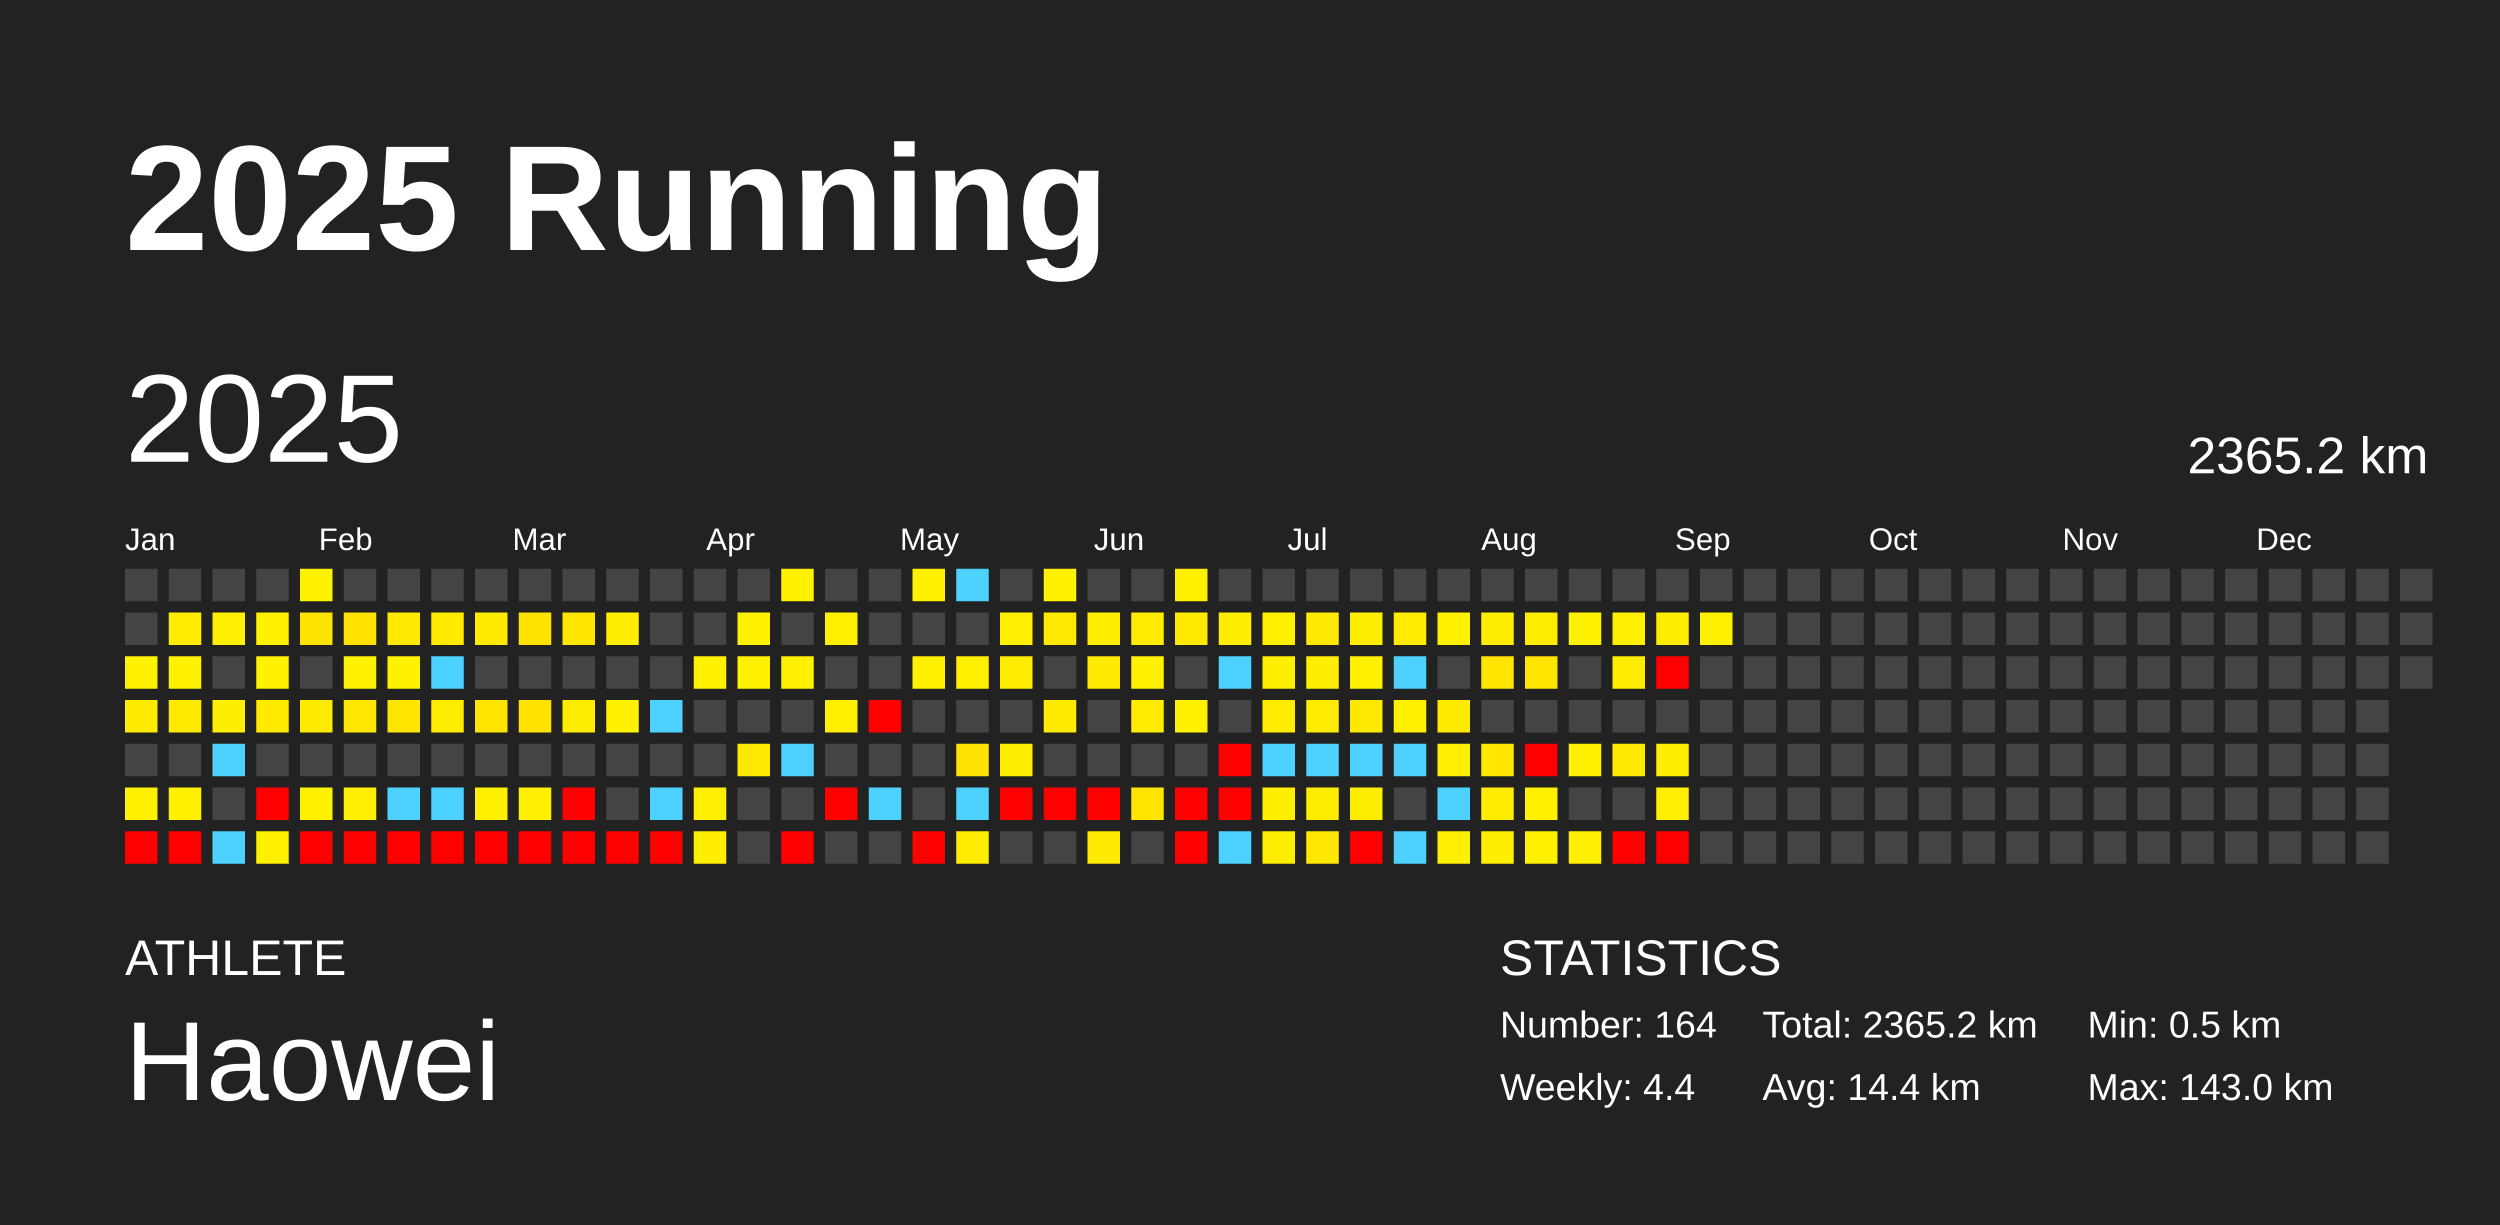
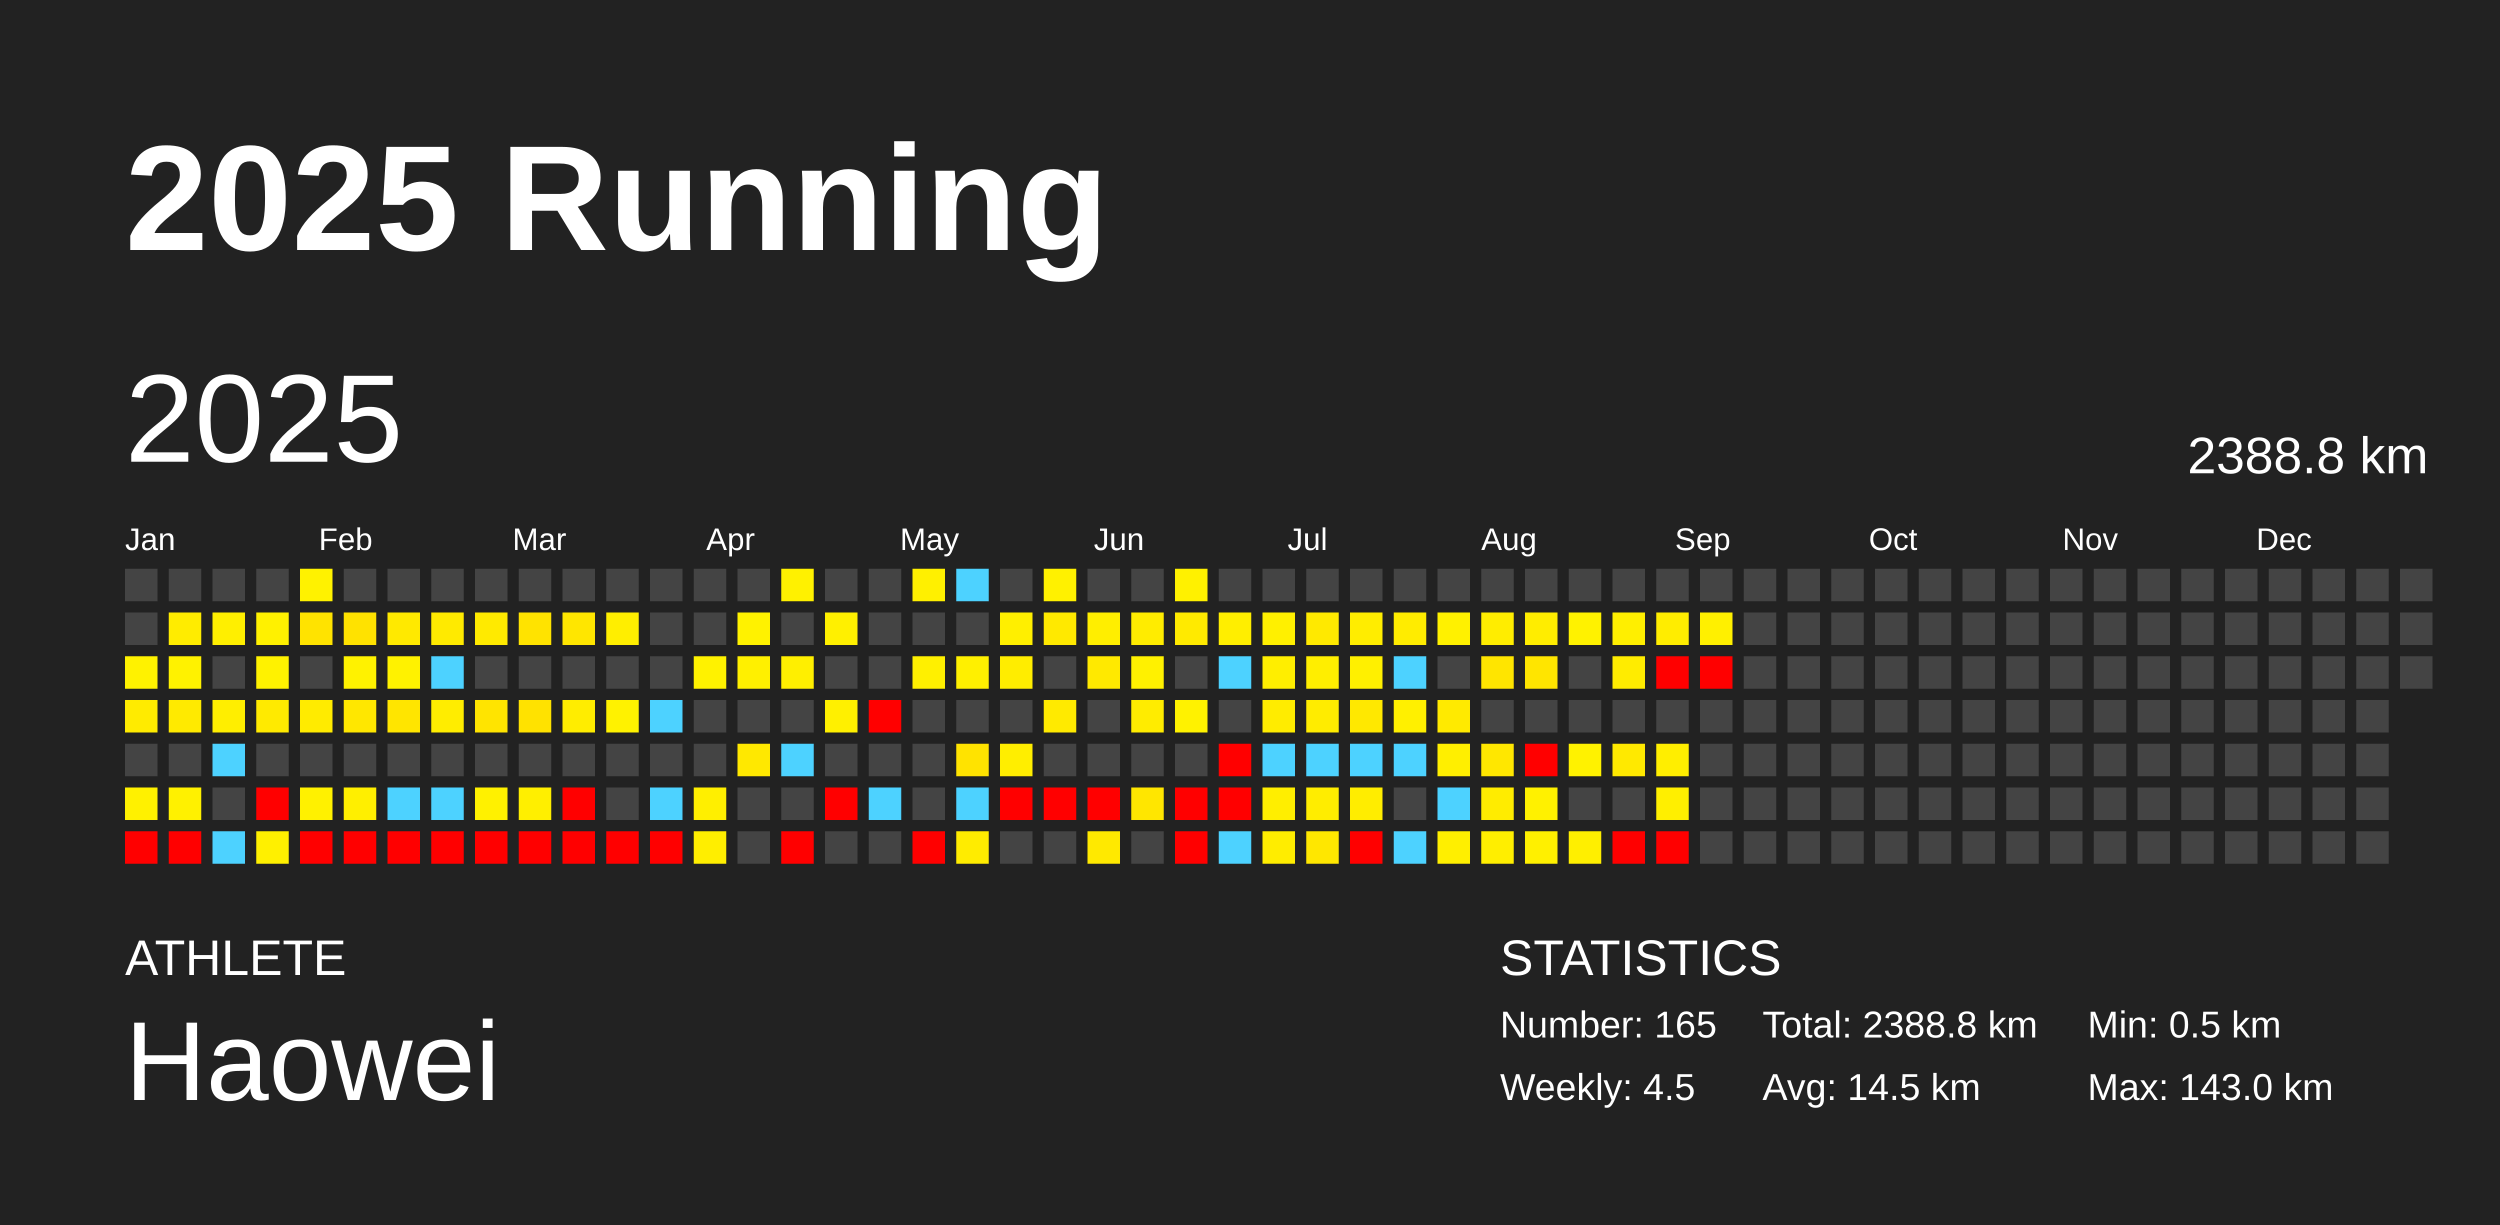
<svg xmlns="http://www.w3.org/2000/svg" baseProfile="full" height="98mm" version="1.1" viewBox="0,0,200,98" width="200mm">
  <defs />
  <rect fill="#222222" height="98" width="200" x="0" y="0" />
  <text fill="#FFFFFF" style="font-size:12px; font-family:Arial; font-weight:bold;" x="10" y="20">2025 Running</text>
  <text fill="#FFFFFF" style="font-size:4px; font-family:Arial" x="10" y="78">ATHLETE</text>
  <text fill="#FFFFFF" style="font-size:9px; font-family:Arial" x="10" y="88">Haowei</text>
  <text fill="#FFFFFF" style="font-size:4px; font-family:Arial" x="120" y="78">STATISTICS</text>
-   <text fill="#FFFFFF" style="font-size:3px; font-family:Arial" x="120" y="83">Number: 164</text>
-   <text fill="#FFFFFF" style="font-size:3px; font-family:Arial" x="120" y="88">Weekly: 4.4</text>
-   <text fill="#FFFFFF" style="font-size:3px; font-family:Arial" x="141" y="83">Total: 2365.2 km</text>
-   <text fill="#FFFFFF" style="font-size:3px; font-family:Arial" x="141" y="88">Avg: 14.4 km</text>
+   <text fill="#FFFFFF" style="font-size:3px; font-family:Arial" x="120" y="83">Number: 165</text>
+   <text fill="#FFFFFF" style="font-size:3px; font-family:Arial" x="120" y="88">Weekly: 4.5</text>
+   <text fill="#FFFFFF" style="font-size:3px; font-family:Arial" x="141" y="83">Total: 2388.8 km</text>
+   <text fill="#FFFFFF" style="font-size:3px; font-family:Arial" x="141" y="88">Avg: 14.5 km</text>
  <text fill="#FFFFFF" style="font-size:3px; font-family:Arial" x="167" y="83">Min: 0.5 km</text>
  <text fill="#FFFFFF" style="font-size:3px; font-family:Arial" x="167" y="88">Max: 143.0 km</text>
  <text dominant-baseline="hanging" fill="#FFFFFF" style="font-size:10.0px; font-family:Arial;" x="10" y="30">2025</text>
-   <text dominant-baseline="hanging" fill="#FFFFFF" style="font-size:4.125px; font-family:Arial;" x="175" y="35">2365.2 km</text>
+   <text dominant-baseline="hanging" fill="#FFFFFF" style="font-size:4.125px; font-family:Arial;" x="175" y="35">2388.8 km</text>
  <text fill="#FFFFFF" style="font-size:2.5px; font-family:Arial" x="10.0" y="44">Jan</text>
  <text fill="#FFFFFF" style="font-size:2.5px; font-family:Arial" x="25.5" y="44">Feb</text>
  <text fill="#FFFFFF" style="font-size:2.5px; font-family:Arial" x="41.0" y="44">Mar</text>
  <text fill="#FFFFFF" style="font-size:2.5px; font-family:Arial" x="56.5" y="44">Apr</text>
  <text fill="#FFFFFF" style="font-size:2.5px; font-family:Arial" x="72.0" y="44">May</text>
  <text fill="#FFFFFF" style="font-size:2.5px; font-family:Arial" x="87.5" y="44">Jun</text>
  <text fill="#FFFFFF" style="font-size:2.5px; font-family:Arial" x="103.0" y="44">Jul</text>
  <text fill="#FFFFFF" style="font-size:2.5px; font-family:Arial" x="118.5" y="44">Aug</text>
  <text fill="#FFFFFF" style="font-size:2.5px; font-family:Arial" x="134.0" y="44">Sep</text>
  <text fill="#FFFFFF" style="font-size:2.5px; font-family:Arial" x="149.5" y="44">Oct</text>
  <text fill="#FFFFFF" style="font-size:2.5px; font-family:Arial" x="165.0" y="44">Nov</text>
  <text fill="#FFFFFF" style="font-size:2.5px; font-family:Arial" x="180.5" y="44">Dec</text>
  <rect fill="#444444" height="2.6" width="2.6" x="10.0" y="45.5" />
  <rect fill="#444444" height="2.6" width="2.6" x="10.0" y="49.0" />
  <rect fill="#fff200" height="2.6" width="2.6" x="10.0" y="52.5" />
  <rect fill="#ffeb00" height="2.6" width="2.6" x="10.0" y="56.0" />
  <rect fill="#444444" height="2.6" width="2.6" x="10.0" y="59.5" />
  <rect fill="#fff100" height="2.6" width="2.6" x="10.0" y="63.0" />
  <rect fill="red" height="2.6" width="2.6" x="10.0" y="66.5" />
  <rect fill="#444444" height="2.6" width="2.6" x="13.5" y="45.5" />
  <rect fill="#ffec00" height="2.6" width="2.6" x="13.5" y="49.0" />
  <rect fill="#fff200" height="2.6" width="2.6" x="13.5" y="52.5" />
  <rect fill="#ffea00" height="2.6" width="2.6" x="13.5" y="56.0" />
  <rect fill="#444444" height="2.6" width="2.6" x="13.5" y="59.5" />
  <rect fill="#fff100" height="2.6" width="2.6" x="13.5" y="63.0" />
  <rect fill="red" height="2.6" width="2.6" x="13.5" y="66.5" />
  <rect fill="#444444" height="2.6" width="2.6" x="17.0" y="45.5" />
  <rect fill="#ffef00" height="2.6" width="2.6" x="17.0" y="49.0" />
  <rect fill="#444444" height="2.6" width="2.6" x="17.0" y="52.5" />
  <rect fill="#ffee00" height="2.6" width="2.6" x="17.0" y="56.0" />
  <rect fill="#4dd2ff" height="2.6" width="2.6" x="17.0" y="59.5" />
  <rect fill="#444444" height="2.6" width="2.6" x="17.0" y="63.0" />
  <rect fill="#4dd2ff" height="2.6" width="2.6" x="17.0" y="66.5" />
  <rect fill="#444444" height="2.6" width="2.6" x="20.5" y="45.5" />
  <rect fill="#fff100" height="2.6" width="2.6" x="20.5" y="49.0" />
  <rect fill="#fff200" height="2.6" width="2.6" x="20.5" y="52.5" />
  <rect fill="#ffea00" height="2.6" width="2.6" x="20.5" y="56.0" />
  <rect fill="#444444" height="2.6" width="2.6" x="20.5" y="59.5" />
  <rect fill="red" height="2.6" width="2.6" x="20.5" y="63.0" />
  <rect fill="#fff000" height="2.6" width="2.6" x="20.5" y="66.5" />
  <rect fill="#fff200" height="2.6" width="2.6" x="24.0" y="45.5" />
  <rect fill="#ffe300" height="2.6" width="2.6" x="24.0" y="49.0" />
  <rect fill="#444444" height="2.6" width="2.6" x="24.0" y="52.5" />
  <rect fill="#ffeb00" height="2.6" width="2.6" x="24.0" y="56.0" />
  <rect fill="#444444" height="2.6" width="2.6" x="24.0" y="59.5" />
  <rect fill="#fff100" height="2.6" width="2.6" x="24.0" y="63.0" />
  <rect fill="red" height="2.6" width="2.6" x="24.0" y="66.5" />
  <rect fill="#444444" height="2.6" width="2.6" x="27.5" y="45.5" />
  <rect fill="#ffe200" height="2.6" width="2.6" x="27.5" y="49.0" />
  <rect fill="#fff200" height="2.6" width="2.6" x="27.5" y="52.5" />
  <rect fill="#ffe700" height="2.6" width="2.6" x="27.5" y="56.0" />
  <rect fill="#444444" height="2.6" width="2.6" x="27.5" y="59.5" />
  <rect fill="#ffef00" height="2.6" width="2.6" x="27.5" y="63.0" />
  <rect fill="red" height="2.6" width="2.6" x="27.5" y="66.5" />
  <rect fill="#444444" height="2.6" width="2.6" x="31.0" y="45.5" />
  <rect fill="#ffe900" height="2.6" width="2.6" x="31.0" y="49.0" />
  <rect fill="#fff200" height="2.6" width="2.6" x="31.0" y="52.5" />
  <rect fill="#ffe500" height="2.6" width="2.6" x="31.0" y="56.0" />
  <rect fill="#444444" height="2.6" width="2.6" x="31.0" y="59.5" />
  <rect fill="#4dd2ff" height="2.6" width="2.6" x="31.0" y="63.0" />
  <rect fill="red" height="2.6" width="2.6" x="31.0" y="66.5" />
  <rect fill="#444444" height="2.6" width="2.6" x="34.5" y="45.5" />
  <rect fill="#ffea00" height="2.6" width="2.6" x="34.5" y="49.0" />
  <rect fill="#4dd2ff" height="2.6" width="2.6" x="34.5" y="52.5" />
  <rect fill="#ffed00" height="2.6" width="2.6" x="34.5" y="56.0" />
  <rect fill="#444444" height="2.6" width="2.6" x="34.5" y="59.5" />
  <rect fill="#4dd2ff" height="2.6" width="2.6" x="34.5" y="63.0" />
  <rect fill="red" height="2.6" width="2.6" x="34.5" y="66.5" />
  <rect fill="#444444" height="2.6" width="2.6" x="38.0" y="45.5" />
  <rect fill="#ffea00" height="2.6" width="2.6" x="38.0" y="49.0" />
  <rect fill="#444444" height="2.6" width="2.6" x="38.0" y="52.5" />
  <rect fill="#ffe400" height="2.6" width="2.6" x="38.0" y="56.0" />
  <rect fill="#444444" height="2.6" width="2.6" x="38.0" y="59.5" />
  <rect fill="#fff100" height="2.6" width="2.6" x="38.0" y="63.0" />
  <rect fill="red" height="2.6" width="2.6" x="38.0" y="66.5" />
  <rect fill="#444444" height="2.6" width="2.6" x="41.5" y="45.5" />
  <rect fill="#ffe300" height="2.6" width="2.6" x="41.5" y="49.0" />
  <rect fill="#444444" height="2.6" width="2.6" x="41.5" y="52.5" />
  <rect fill="#ffe200" height="2.6" width="2.6" x="41.5" y="56.0" />
  <rect fill="#444444" height="2.6" width="2.6" x="41.5" y="59.5" />
  <rect fill="#ffef00" height="2.6" width="2.6" x="41.5" y="63.0" />
  <rect fill="red" height="2.6" width="2.6" x="41.5" y="66.5" />
  <rect fill="#444444" height="2.6" width="2.6" x="45.0" y="45.5" />
  <rect fill="#ffe600" height="2.6" width="2.6" x="45.0" y="49.0" />
  <rect fill="#444444" height="2.6" width="2.6" x="45.0" y="52.5" />
  <rect fill="#ffed00" height="2.6" width="2.6" x="45.0" y="56.0" />
  <rect fill="#444444" height="2.6" width="2.6" x="45.0" y="59.5" />
  <rect fill="red" height="2.6" width="2.6" x="45.0" y="63.0" />
  <rect fill="red" height="2.6" width="2.6" x="45.0" y="66.5" />
  <rect fill="#444444" height="2.6" width="2.6" x="48.5" y="45.5" />
  <rect fill="#ffee00" height="2.6" width="2.6" x="48.5" y="49.0" />
  <rect fill="#444444" height="2.6" width="2.6" x="48.5" y="52.5" />
  <rect fill="#fff200" height="2.6" width="2.6" x="48.5" y="56.0" />
  <rect fill="#444444" height="2.6" width="2.6" x="48.5" y="59.5" />
  <rect fill="#444444" height="2.6" width="2.6" x="48.5" y="63.0" />
  <rect fill="red" height="2.6" width="2.6" x="48.5" y="66.5" />
  <rect fill="#444444" height="2.6" width="2.6" x="52.0" y="45.5" />
  <rect fill="#444444" height="2.6" width="2.6" x="52.0" y="49.0" />
  <rect fill="#444444" height="2.6" width="2.6" x="52.0" y="52.5" />
  <rect fill="#4dd2ff" height="2.6" width="2.6" x="52.0" y="56.0" />
  <rect fill="#444444" height="2.6" width="2.6" x="52.0" y="59.5" />
  <rect fill="#4dd2ff" height="2.6" width="2.6" x="52.0" y="63.0" />
  <rect fill="red" height="2.6" width="2.6" x="52.0" y="66.5" />
  <rect fill="#444444" height="2.6" width="2.6" x="55.5" y="45.5" />
  <rect fill="#444444" height="2.6" width="2.6" x="55.5" y="49.0" />
  <rect fill="#fff200" height="2.6" width="2.6" x="55.5" y="52.5" />
  <rect fill="#444444" height="2.6" width="2.6" x="55.5" y="56.0" />
  <rect fill="#444444" height="2.6" width="2.6" x="55.5" y="59.5" />
  <rect fill="#ffef00" height="2.6" width="2.6" x="55.5" y="63.0" />
  <rect fill="#ffee00" height="2.6" width="2.6" x="55.5" y="66.5" />
  <rect fill="#444444" height="2.6" width="2.6" x="59.0" y="45.5" />
  <rect fill="#fff200" height="2.6" width="2.6" x="59.0" y="49.0" />
  <rect fill="#fff000" height="2.6" width="2.6" x="59.0" y="52.5" />
  <rect fill="#444444" height="2.6" width="2.6" x="59.0" y="56.0" />
  <rect fill="#ffe800" height="2.6" width="2.6" x="59.0" y="59.5" />
  <rect fill="#444444" height="2.6" width="2.6" x="59.0" y="63.0" />
  <rect fill="#444444" height="2.6" width="2.6" x="59.0" y="66.5" />
  <rect fill="#fff100" height="2.6" width="2.6" x="62.5" y="45.5" />
  <rect fill="#444444" height="2.6" width="2.6" x="62.5" y="49.0" />
  <rect fill="#ffef00" height="2.6" width="2.6" x="62.5" y="52.5" />
  <rect fill="#444444" height="2.6" width="2.6" x="62.5" y="56.0" />
  <rect fill="#4dd2ff" height="2.6" width="2.6" x="62.5" y="59.5" />
  <rect fill="#444444" height="2.6" width="2.6" x="62.5" y="63.0" />
  <rect fill="red" height="2.6" width="2.6" x="62.5" y="66.5" />
  <rect fill="#444444" height="2.6" width="2.6" x="66.0" y="45.5" />
  <rect fill="#fff000" height="2.6" width="2.6" x="66.0" y="49.0" />
  <rect fill="#444444" height="2.6" width="2.6" x="66.0" y="52.5" />
  <rect fill="#fff000" height="2.6" width="2.6" x="66.0" y="56.0" />
  <rect fill="#444444" height="2.6" width="2.6" x="66.0" y="59.5" />
  <rect fill="red" height="2.6" width="2.6" x="66.0" y="63.0" />
  <rect fill="#444444" height="2.6" width="2.6" x="66.0" y="66.5" />
  <rect fill="#444444" height="2.6" width="2.6" x="69.5" y="45.5" />
  <rect fill="#444444" height="2.6" width="2.6" x="69.5" y="49.0" />
  <rect fill="#444444" height="2.6" width="2.6" x="69.5" y="52.5" />
  <rect fill="red" height="2.6" width="2.6" x="69.5" y="56.0" />
  <rect fill="#444444" height="2.6" width="2.6" x="69.5" y="59.5" />
  <rect fill="#4dd2ff" height="2.6" width="2.6" x="69.5" y="63.0" />
  <rect fill="#444444" height="2.6" width="2.6" x="69.5" y="66.5" />
  <rect fill="#fff000" height="2.6" width="2.6" x="73.0" y="45.5" />
  <rect fill="#444444" height="2.6" width="2.6" x="73.0" y="49.0" />
  <rect fill="#fff000" height="2.6" width="2.6" x="73.0" y="52.5" />
  <rect fill="#444444" height="2.6" width="2.6" x="73.0" y="56.0" />
  <rect fill="#444444" height="2.6" width="2.6" x="73.0" y="59.5" />
  <rect fill="#444444" height="2.6" width="2.6" x="73.0" y="63.0" />
  <rect fill="red" height="2.6" width="2.6" x="73.0" y="66.5" />
  <rect fill="#4dd2ff" height="2.6" width="2.6" x="76.5" y="45.5" />
  <rect fill="#444444" height="2.6" width="2.6" x="76.5" y="49.0" />
  <rect fill="#fff000" height="2.6" width="2.6" x="76.5" y="52.5" />
  <rect fill="#444444" height="2.6" width="2.6" x="76.5" y="56.0" />
  <rect fill="#ffe300" height="2.6" width="2.6" x="76.5" y="59.5" />
  <rect fill="#4dd2ff" height="2.6" width="2.6" x="76.5" y="63.0" />
  <rect fill="#ffec00" height="2.6" width="2.6" x="76.5" y="66.5" />
  <rect fill="#444444" height="2.6" width="2.6" x="80.0" y="45.5" />
  <rect fill="#ffef00" height="2.6" width="2.6" x="80.0" y="49.0" />
  <rect fill="#ffed00" height="2.6" width="2.6" x="80.0" y="52.5" />
  <rect fill="#444444" height="2.6" width="2.6" x="80.0" y="56.0" />
  <rect fill="#ffee00" height="2.6" width="2.6" x="80.0" y="59.5" />
  <rect fill="red" height="2.6" width="2.6" x="80.0" y="63.0" />
  <rect fill="#444444" height="2.6" width="2.6" x="80.0" y="66.5" />
  <rect fill="#fff100" height="2.6" width="2.6" x="83.5" y="45.5" />
  <rect fill="#ffe900" height="2.6" width="2.6" x="83.5" y="49.0" />
  <rect fill="#444444" height="2.6" width="2.6" x="83.5" y="52.5" />
  <rect fill="#ffea00" height="2.6" width="2.6" x="83.5" y="56.0" />
  <rect fill="#444444" height="2.6" width="2.6" x="83.5" y="59.5" />
  <rect fill="red" height="2.6" width="2.6" x="83.5" y="63.0" />
  <rect fill="#444444" height="2.6" width="2.6" x="83.5" y="66.5" />
  <rect fill="#444444" height="2.6" width="2.6" x="87.0" y="45.5" />
  <rect fill="#ffee00" height="2.6" width="2.6" x="87.0" y="49.0" />
  <rect fill="#ffe900" height="2.6" width="2.6" x="87.0" y="52.5" />
  <rect fill="#444444" height="2.6" width="2.6" x="87.0" y="56.0" />
  <rect fill="#444444" height="2.6" width="2.6" x="87.0" y="59.5" />
  <rect fill="red" height="2.6" width="2.6" x="87.0" y="63.0" />
  <rect fill="#ffe900" height="2.6" width="2.6" x="87.0" y="66.5" />
  <rect fill="#444444" height="2.6" width="2.6" x="90.5" y="45.5" />
  <rect fill="#ffec00" height="2.6" width="2.6" x="90.5" y="49.0" />
  <rect fill="#fff100" height="2.6" width="2.6" x="90.5" y="52.5" />
  <rect fill="#ffec00" height="2.6" width="2.6" x="90.5" y="56.0" />
  <rect fill="#444444" height="2.6" width="2.6" x="90.5" y="59.5" />
  <rect fill="#ffe600" height="2.6" width="2.6" x="90.5" y="63.0" />
  <rect fill="#444444" height="2.6" width="2.6" x="90.5" y="66.5" />
  <rect fill="#fff100" height="2.6" width="2.6" x="94.0" y="45.5" />
  <rect fill="#ffea00" height="2.6" width="2.6" x="94.0" y="49.0" />
  <rect fill="#444444" height="2.6" width="2.6" x="94.0" y="52.5" />
  <rect fill="#fff200" height="2.6" width="2.6" x="94.0" y="56.0" />
  <rect fill="#444444" height="2.6" width="2.6" x="94.0" y="59.5" />
  <rect fill="red" height="2.6" width="2.6" x="94.0" y="63.0" />
  <rect fill="red" height="2.6" width="2.6" x="94.0" y="66.5" />
  <rect fill="#444444" height="2.6" width="2.6" x="97.5" y="45.5" />
  <rect fill="#ffee00" height="2.6" width="2.6" x="97.5" y="49.0" />
  <rect fill="#4dd2ff" height="2.6" width="2.6" x="97.5" y="52.5" />
  <rect fill="#444444" height="2.6" width="2.6" x="97.5" y="56.0" />
  <rect fill="red" height="2.6" width="2.6" x="97.5" y="59.5" />
  <rect fill="red" height="2.6" width="2.6" x="97.5" y="63.0" />
  <rect fill="#4dd2ff" height="2.6" width="2.6" x="97.5" y="66.5" />
  <rect fill="#444444" height="2.6" width="2.6" x="101.0" y="45.5" />
  <rect fill="#fff000" height="2.6" width="2.6" x="101.0" y="49.0" />
  <rect fill="#ffee00" height="2.6" width="2.6" x="101.0" y="52.5" />
  <rect fill="#ffec00" height="2.6" width="2.6" x="101.0" y="56.0" />
  <rect fill="#4dd2ff" height="2.6" width="2.6" x="101.0" y="59.5" />
  <rect fill="#ffee00" height="2.6" width="2.6" x="101.0" y="63.0" />
  <rect fill="#ffed00" height="2.6" width="2.6" x="101.0" y="66.5" />
  <rect fill="#444444" height="2.6" width="2.6" x="104.5" y="45.5" />
  <rect fill="#ffe900" height="2.6" width="2.6" x="104.5" y="49.0" />
  <rect fill="#ffee00" height="2.6" width="2.6" x="104.5" y="52.5" />
  <rect fill="#ffec00" height="2.6" width="2.6" x="104.5" y="56.0" />
  <rect fill="#4dd2ff" height="2.6" width="2.6" x="104.5" y="59.5" />
  <rect fill="#ffed00" height="2.6" width="2.6" x="104.5" y="63.0" />
  <rect fill="#ffe700" height="2.6" width="2.6" x="104.5" y="66.5" />
  <rect fill="#444444" height="2.6" width="2.6" x="108.0" y="45.5" />
  <rect fill="#ffed00" height="2.6" width="2.6" x="108.0" y="49.0" />
  <rect fill="#fff000" height="2.6" width="2.6" x="108.0" y="52.5" />
  <rect fill="#ffe800" height="2.6" width="2.6" x="108.0" y="56.0" />
  <rect fill="#4dd2ff" height="2.6" width="2.6" x="108.0" y="59.5" />
  <rect fill="#ffed00" height="2.6" width="2.6" x="108.0" y="63.0" />
  <rect fill="red" height="2.6" width="2.6" x="108.0" y="66.5" />
  <rect fill="#444444" height="2.6" width="2.6" x="111.5" y="45.5" />
  <rect fill="#ffec00" height="2.6" width="2.6" x="111.5" y="49.0" />
  <rect fill="#4dd2ff" height="2.6" width="2.6" x="111.5" y="52.5" />
  <rect fill="#fff000" height="2.6" width="2.6" x="111.5" y="56.0" />
  <rect fill="#4dd2ff" height="2.6" width="2.6" x="111.5" y="59.5" />
  <rect fill="#444444" height="2.6" width="2.6" x="111.5" y="63.0" />
  <rect fill="#4dd2ff" height="2.6" width="2.6" x="111.5" y="66.5" />
  <rect fill="#444444" height="2.6" width="2.6" x="115.0" y="45.5" />
  <rect fill="#fff100" height="2.6" width="2.6" x="115.0" y="49.0" />
  <rect fill="#444444" height="2.6" width="2.6" x="115.0" y="52.5" />
  <rect fill="#ffea00" height="2.6" width="2.6" x="115.0" y="56.0" />
  <rect fill="#ffef00" height="2.6" width="2.6" x="115.0" y="59.5" />
  <rect fill="#4dd2ff" height="2.6" width="2.6" x="115.0" y="63.0" />
  <rect fill="#ffef00" height="2.6" width="2.6" x="115.0" y="66.5" />
  <rect fill="#444444" height="2.6" width="2.6" x="118.5" y="45.5" />
  <rect fill="#ffed00" height="2.6" width="2.6" x="118.5" y="49.0" />
  <rect fill="#ffe500" height="2.6" width="2.6" x="118.5" y="52.5" />
  <rect fill="#444444" height="2.6" width="2.6" x="118.5" y="56.0" />
  <rect fill="#ffe700" height="2.6" width="2.6" x="118.5" y="59.5" />
  <rect fill="#ffec00" height="2.6" width="2.6" x="118.5" y="63.0" />
  <rect fill="#ffee00" height="2.6" width="2.6" x="118.5" y="66.5" />
  <rect fill="#444444" height="2.6" width="2.6" x="122.0" y="45.5" />
  <rect fill="#ffed00" height="2.6" width="2.6" x="122.0" y="49.0" />
  <rect fill="#ffe500" height="2.6" width="2.6" x="122.0" y="52.5" />
  <rect fill="#444444" height="2.6" width="2.6" x="122.0" y="56.0" />
  <rect fill="red" height="2.6" width="2.6" x="122.0" y="59.5" />
  <rect fill="#fff100" height="2.6" width="2.6" x="122.0" y="63.0" />
  <rect fill="#fff000" height="2.6" width="2.6" x="122.0" y="66.5" />
  <rect fill="#444444" height="2.6" width="2.6" x="125.5" y="45.5" />
  <rect fill="#fff200" height="2.6" width="2.6" x="125.5" y="49.0" />
  <rect fill="#444444" height="2.6" width="2.6" x="125.5" y="52.5" />
  <rect fill="#444444" height="2.6" width="2.6" x="125.5" y="56.0" />
  <rect fill="#fff200" height="2.6" width="2.6" x="125.5" y="59.5" />
  <rect fill="#444444" height="2.6" width="2.6" x="125.5" y="63.0" />
  <rect fill="#ffef00" height="2.6" width="2.6" x="125.5" y="66.5" />
  <rect fill="#444444" height="2.6" width="2.6" x="129.0" y="45.5" />
  <rect fill="#ffef00" height="2.6" width="2.6" x="129.0" y="49.0" />
  <rect fill="#ffec00" height="2.6" width="2.6" x="129.0" y="52.5" />
  <rect fill="#444444" height="2.6" width="2.6" x="129.0" y="56.0" />
  <rect fill="#ffe900" height="2.6" width="2.6" x="129.0" y="59.5" />
  <rect fill="#444444" height="2.6" width="2.6" x="129.0" y="63.0" />
  <rect fill="red" height="2.6" width="2.6" x="129.0" y="66.5" />
  <rect fill="#444444" height="2.6" width="2.6" x="132.5" y="45.5" />
  <rect fill="#ffed00" height="2.6" width="2.6" x="132.5" y="49.0" />
  <rect fill="red" height="2.6" width="2.6" x="132.5" y="52.5" />
  <rect fill="#444444" height="2.6" width="2.6" x="132.5" y="56.0" />
  <rect fill="#ffee00" height="2.6" width="2.6" x="132.5" y="59.5" />
  <rect fill="#ffef00" height="2.6" width="2.6" x="132.5" y="63.0" />
  <rect fill="red" height="2.6" width="2.6" x="132.5" y="66.5" />
  <rect fill="#444444" height="2.6" width="2.6" x="136.0" y="45.5" />
  <rect fill="#fff000" height="2.6" width="2.6" x="136.0" y="49.0" />
-   <rect fill="#444444" height="2.6" width="2.6" x="136.0" y="52.5" />
+   <rect fill="red" height="2.6" width="2.6" x="136.0" y="52.5" />
  <rect fill="#444444" height="2.6" width="2.6" x="136.0" y="56.0" />
  <rect fill="#444444" height="2.6" width="2.6" x="136.0" y="59.5" />
  <rect fill="#444444" height="2.6" width="2.6" x="136.0" y="63.0" />
  <rect fill="#444444" height="2.6" width="2.6" x="136.0" y="66.5" />
  <rect fill="#444444" height="2.6" width="2.6" x="139.5" y="45.5" />
  <rect fill="#444444" height="2.6" width="2.6" x="139.5" y="49.0" />
  <rect fill="#444444" height="2.6" width="2.6" x="139.5" y="52.5" />
  <rect fill="#444444" height="2.6" width="2.6" x="139.5" y="56.0" />
  <rect fill="#444444" height="2.6" width="2.6" x="139.5" y="59.5" />
  <rect fill="#444444" height="2.6" width="2.6" x="139.5" y="63.0" />
  <rect fill="#444444" height="2.6" width="2.6" x="139.5" y="66.5" />
  <rect fill="#444444" height="2.6" width="2.6" x="143.0" y="45.5" />
  <rect fill="#444444" height="2.6" width="2.6" x="143.0" y="49.0" />
  <rect fill="#444444" height="2.6" width="2.6" x="143.0" y="52.5" />
  <rect fill="#444444" height="2.6" width="2.6" x="143.0" y="56.0" />
  <rect fill="#444444" height="2.6" width="2.6" x="143.0" y="59.5" />
  <rect fill="#444444" height="2.6" width="2.6" x="143.0" y="63.0" />
  <rect fill="#444444" height="2.6" width="2.6" x="143.0" y="66.5" />
  <rect fill="#444444" height="2.6" width="2.6" x="146.5" y="45.5" />
  <rect fill="#444444" height="2.6" width="2.6" x="146.5" y="49.0" />
  <rect fill="#444444" height="2.6" width="2.6" x="146.5" y="52.5" />
  <rect fill="#444444" height="2.6" width="2.6" x="146.5" y="56.0" />
  <rect fill="#444444" height="2.6" width="2.6" x="146.5" y="59.5" />
  <rect fill="#444444" height="2.6" width="2.6" x="146.5" y="63.0" />
  <rect fill="#444444" height="2.6" width="2.6" x="146.5" y="66.5" />
  <rect fill="#444444" height="2.6" width="2.6" x="150.0" y="45.5" />
  <rect fill="#444444" height="2.6" width="2.6" x="150.0" y="49.0" />
  <rect fill="#444444" height="2.6" width="2.6" x="150.0" y="52.5" />
  <rect fill="#444444" height="2.6" width="2.6" x="150.0" y="56.0" />
  <rect fill="#444444" height="2.6" width="2.6" x="150.0" y="59.5" />
  <rect fill="#444444" height="2.6" width="2.6" x="150.0" y="63.0" />
  <rect fill="#444444" height="2.6" width="2.6" x="150.0" y="66.5" />
  <rect fill="#444444" height="2.6" width="2.6" x="153.5" y="45.5" />
  <rect fill="#444444" height="2.6" width="2.6" x="153.5" y="49.0" />
  <rect fill="#444444" height="2.6" width="2.6" x="153.5" y="52.5" />
  <rect fill="#444444" height="2.6" width="2.6" x="153.5" y="56.0" />
  <rect fill="#444444" height="2.6" width="2.6" x="153.5" y="59.5" />
  <rect fill="#444444" height="2.6" width="2.6" x="153.5" y="63.0" />
  <rect fill="#444444" height="2.6" width="2.6" x="153.5" y="66.5" />
  <rect fill="#444444" height="2.6" width="2.6" x="157.0" y="45.5" />
  <rect fill="#444444" height="2.6" width="2.6" x="157.0" y="49.0" />
  <rect fill="#444444" height="2.6" width="2.6" x="157.0" y="52.5" />
  <rect fill="#444444" height="2.6" width="2.6" x="157.0" y="56.0" />
  <rect fill="#444444" height="2.6" width="2.6" x="157.0" y="59.5" />
  <rect fill="#444444" height="2.6" width="2.6" x="157.0" y="63.0" />
  <rect fill="#444444" height="2.6" width="2.6" x="157.0" y="66.5" />
  <rect fill="#444444" height="2.6" width="2.6" x="160.5" y="45.5" />
  <rect fill="#444444" height="2.6" width="2.6" x="160.5" y="49.0" />
  <rect fill="#444444" height="2.6" width="2.6" x="160.5" y="52.5" />
  <rect fill="#444444" height="2.6" width="2.6" x="160.5" y="56.0" />
  <rect fill="#444444" height="2.6" width="2.6" x="160.5" y="59.5" />
  <rect fill="#444444" height="2.6" width="2.6" x="160.5" y="63.0" />
  <rect fill="#444444" height="2.6" width="2.6" x="160.5" y="66.5" />
  <rect fill="#444444" height="2.6" width="2.6" x="164.0" y="45.5" />
  <rect fill="#444444" height="2.6" width="2.6" x="164.0" y="49.0" />
  <rect fill="#444444" height="2.6" width="2.6" x="164.0" y="52.5" />
  <rect fill="#444444" height="2.6" width="2.6" x="164.0" y="56.0" />
  <rect fill="#444444" height="2.6" width="2.6" x="164.0" y="59.5" />
  <rect fill="#444444" height="2.6" width="2.6" x="164.0" y="63.0" />
  <rect fill="#444444" height="2.6" width="2.6" x="164.0" y="66.5" />
  <rect fill="#444444" height="2.6" width="2.6" x="167.5" y="45.5" />
  <rect fill="#444444" height="2.6" width="2.6" x="167.5" y="49.0" />
  <rect fill="#444444" height="2.6" width="2.6" x="167.5" y="52.5" />
  <rect fill="#444444" height="2.6" width="2.6" x="167.5" y="56.0" />
  <rect fill="#444444" height="2.6" width="2.6" x="167.5" y="59.5" />
  <rect fill="#444444" height="2.6" width="2.6" x="167.5" y="63.0" />
  <rect fill="#444444" height="2.6" width="2.6" x="167.5" y="66.5" />
  <rect fill="#444444" height="2.6" width="2.6" x="171.0" y="45.5" />
  <rect fill="#444444" height="2.6" width="2.6" x="171.0" y="49.0" />
  <rect fill="#444444" height="2.6" width="2.6" x="171.0" y="52.5" />
  <rect fill="#444444" height="2.6" width="2.6" x="171.0" y="56.0" />
  <rect fill="#444444" height="2.6" width="2.6" x="171.0" y="59.5" />
  <rect fill="#444444" height="2.6" width="2.6" x="171.0" y="63.0" />
  <rect fill="#444444" height="2.6" width="2.6" x="171.0" y="66.5" />
  <rect fill="#444444" height="2.6" width="2.6" x="174.5" y="45.5" />
  <rect fill="#444444" height="2.6" width="2.6" x="174.5" y="49.0" />
  <rect fill="#444444" height="2.6" width="2.6" x="174.5" y="52.5" />
  <rect fill="#444444" height="2.6" width="2.6" x="174.5" y="56.0" />
  <rect fill="#444444" height="2.6" width="2.6" x="174.5" y="59.5" />
  <rect fill="#444444" height="2.6" width="2.6" x="174.5" y="63.0" />
  <rect fill="#444444" height="2.6" width="2.6" x="174.5" y="66.5" />
  <rect fill="#444444" height="2.6" width="2.6" x="178.0" y="45.5" />
  <rect fill="#444444" height="2.6" width="2.6" x="178.0" y="49.0" />
  <rect fill="#444444" height="2.6" width="2.6" x="178.0" y="52.5" />
  <rect fill="#444444" height="2.6" width="2.6" x="178.0" y="56.0" />
  <rect fill="#444444" height="2.6" width="2.6" x="178.0" y="59.5" />
  <rect fill="#444444" height="2.6" width="2.6" x="178.0" y="63.0" />
  <rect fill="#444444" height="2.6" width="2.6" x="178.0" y="66.5" />
  <rect fill="#444444" height="2.6" width="2.6" x="181.5" y="45.5" />
  <rect fill="#444444" height="2.6" width="2.6" x="181.5" y="49.0" />
  <rect fill="#444444" height="2.6" width="2.6" x="181.5" y="52.5" />
  <rect fill="#444444" height="2.6" width="2.6" x="181.5" y="56.0" />
  <rect fill="#444444" height="2.6" width="2.6" x="181.5" y="59.5" />
  <rect fill="#444444" height="2.6" width="2.6" x="181.5" y="63.0" />
  <rect fill="#444444" height="2.6" width="2.6" x="181.5" y="66.5" />
  <rect fill="#444444" height="2.6" width="2.6" x="185.0" y="45.5" />
  <rect fill="#444444" height="2.6" width="2.6" x="185.0" y="49.0" />
  <rect fill="#444444" height="2.6" width="2.6" x="185.0" y="52.5" />
  <rect fill="#444444" height="2.6" width="2.6" x="185.0" y="56.0" />
  <rect fill="#444444" height="2.6" width="2.6" x="185.0" y="59.5" />
  <rect fill="#444444" height="2.6" width="2.6" x="185.0" y="63.0" />
  <rect fill="#444444" height="2.6" width="2.6" x="185.0" y="66.5" />
  <rect fill="#444444" height="2.6" width="2.6" x="188.5" y="45.5" />
  <rect fill="#444444" height="2.6" width="2.6" x="188.5" y="49.0" />
  <rect fill="#444444" height="2.6" width="2.6" x="188.5" y="52.5" />
  <rect fill="#444444" height="2.6" width="2.6" x="188.5" y="56.0" />
  <rect fill="#444444" height="2.6" width="2.6" x="188.5" y="59.5" />
  <rect fill="#444444" height="2.6" width="2.6" x="188.5" y="63.0" />
  <rect fill="#444444" height="2.6" width="2.6" x="188.5" y="66.5" />
  <rect fill="#444444" height="2.6" width="2.6" x="192.0" y="45.5" />
  <rect fill="#444444" height="2.6" width="2.6" x="192.0" y="49.0" />
  <rect fill="#444444" height="2.6" width="2.6" x="192.0" y="52.5" />
</svg>
